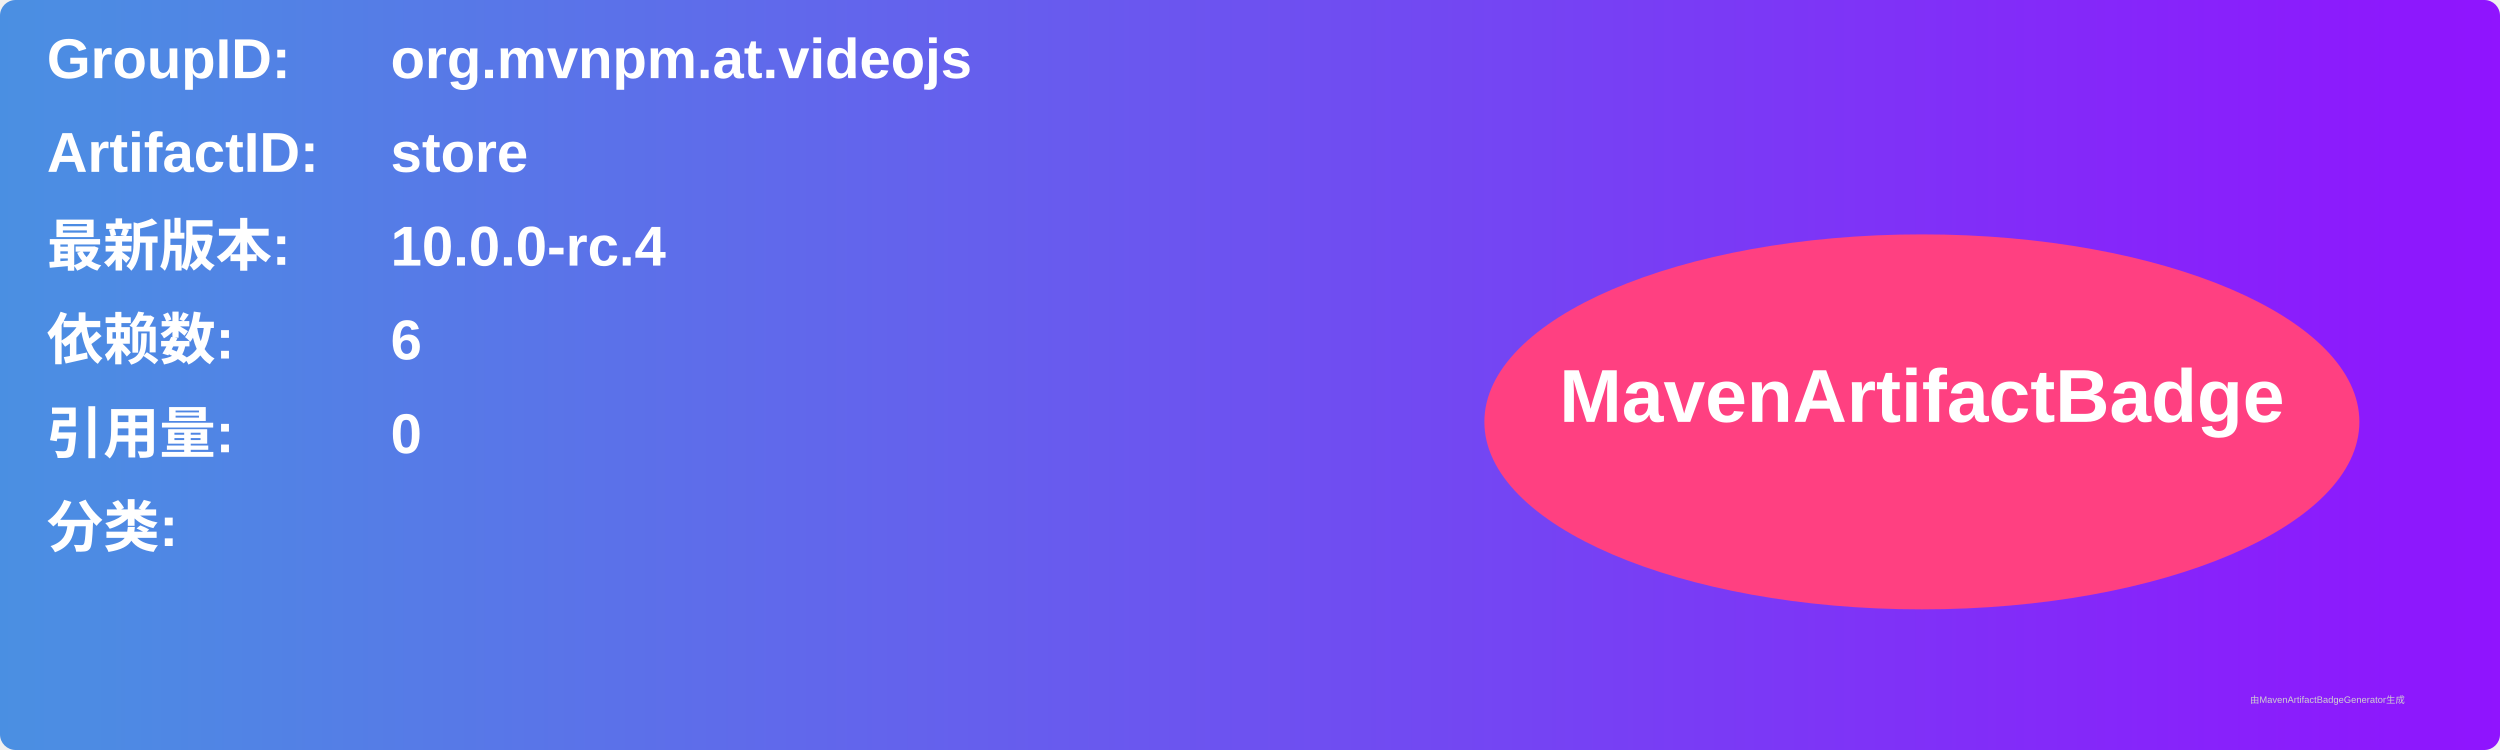
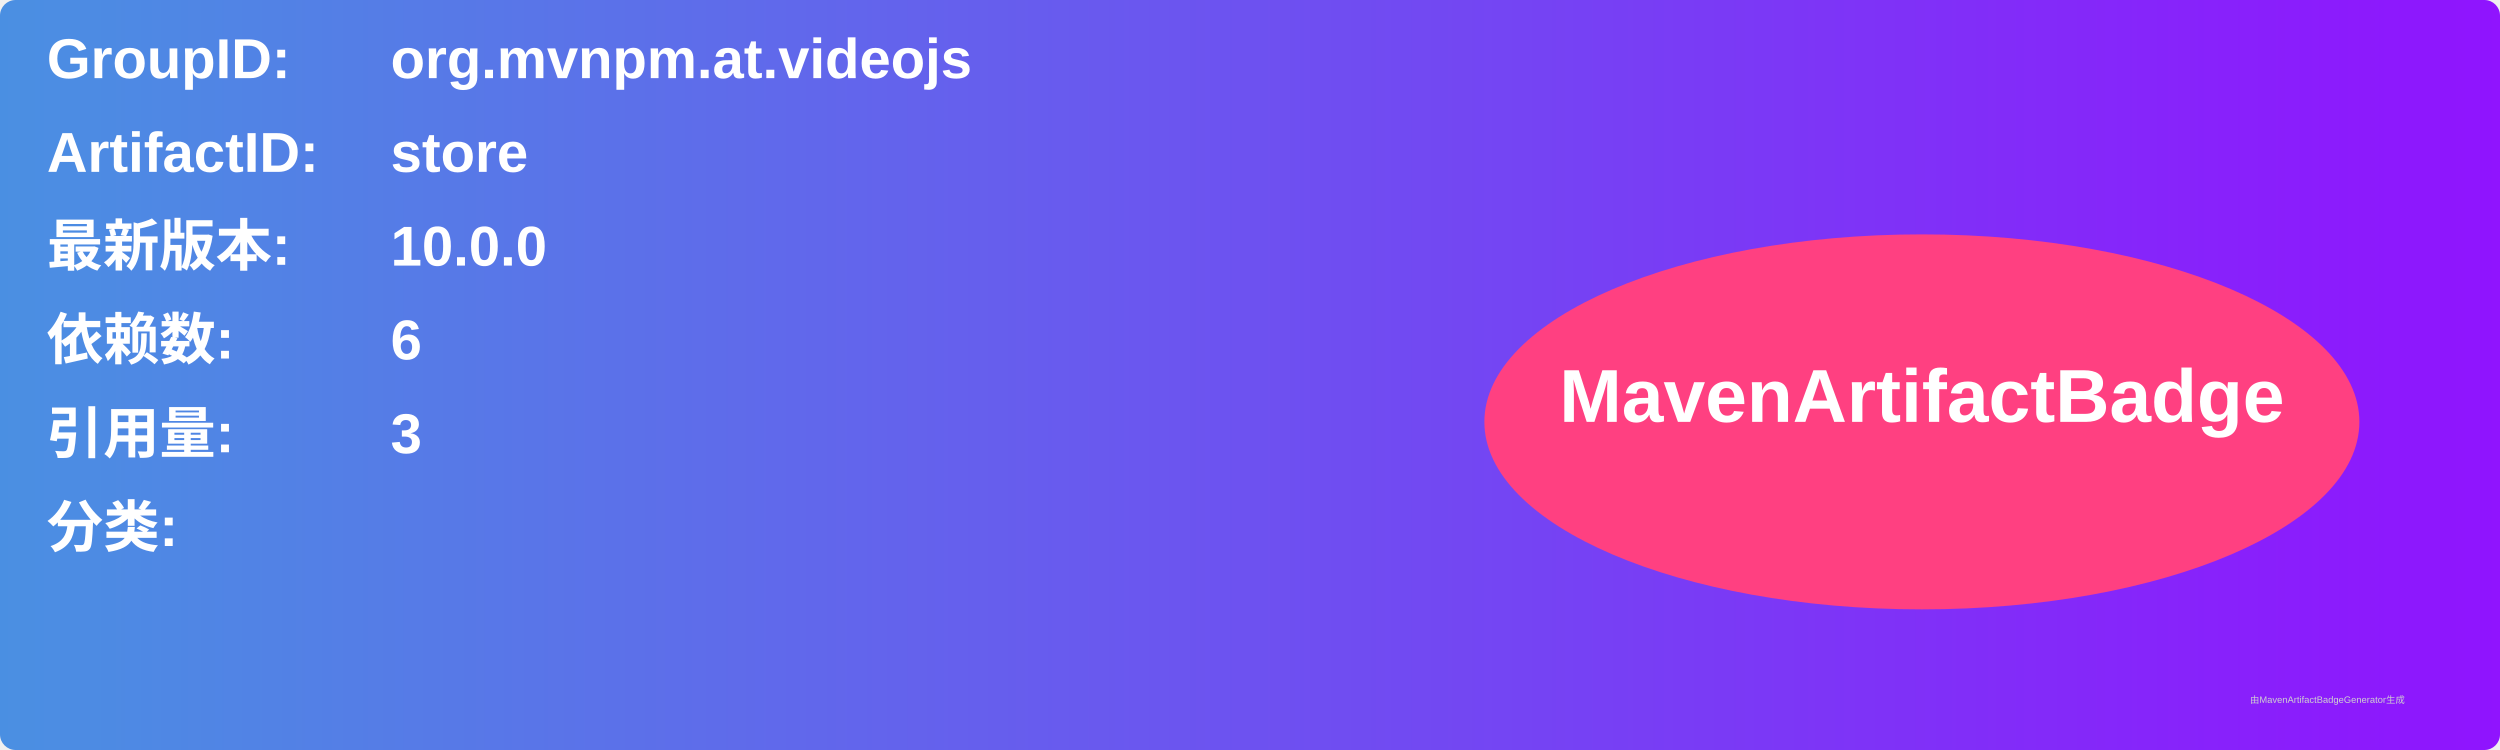
<svg xmlns="http://www.w3.org/2000/svg" width="800" height="240" viewBox="0 0 800 240">
  <linearGradient id="grad" x1="0%" y1="0%" x2="100%" y2="0%">
    <stop offset="0%" stop-color="#4a90e2" />
    <stop offset="100%" stop-color="#9013fe" />
  </linearGradient>
  <rect width="100%" height="100%" rx="5" ry="5" fill="url(#grad)" />
  <g transform="translate(15, 15)">
    <text x="0" y="10" font-family="Arial" font-size="18" fill="white" font-weight="bold" width="260">GroupID:</text>
    <text x="110" y="10" font-family="Arial" font-size="18" fill="white" font-weight="bold" width="460">org.mvnpm.at.videojs</text>
    <text x="0" y="40" font-family="Arial" font-size="18" fill="white" font-weight="bold" width="260">ArtifactID:</text>
    <text x="110" y="40" font-family="Arial" font-size="18" fill="white" font-weight="bold" width="460">store</text>
    <text x="0" y="70" font-family="Arial" font-size="18" fill="white" font-weight="bold">最新版本:</text>
    <text x="110" y="70" font-family="Arial" font-size="18" fill="white" font-weight="bold">
-       <tspan font-weight="bold">10.0.0-rc.4</tspan>
+       <tspan font-weight="bold">10.0.0</tspan>
    </text>
    <text x="0" y="100" font-family="Arial" font-size="18" fill="white" font-weight="bold">依赖数: </text>
    <text x="110" y="100" font-family="Arial" font-size="18" fill="white">
      <tspan font-weight="bold">6</tspan>
    </text>
    <text x="0" y="130" font-family="Arial" font-size="18" fill="white" font-weight="bold">引用量: </text>
    <text x="110" y="130" font-family="Arial" font-size="18" fill="white">
-       <tspan font-weight="bold">0</tspan>
+       <tspan font-weight="bold">3</tspan>
    </text>
    <text x="0" y="160" font-family="Arial" font-size="18" fill="white" font-weight="bold">分类:</text>
    <text x="10" y="190" font-family="Arial" font-size="10" fill="white">
      <tspan font-weight="bold" />
    </text>
    <ellipse cx="600" cy="120" rx="140" ry="60" fill="#ff4081" />
    <text x="600" y="120" text-anchor="middle" font-family="Arial" font-size="24" fill="white" font-weight="bold">MavenArtifactBadge</text>
  </g>
  <text x="720" y="225" font-family="Arial" font-size="3" fill="#d0d0d0">由MavenArtifactBadgeGenerator生成</text>
</svg>
